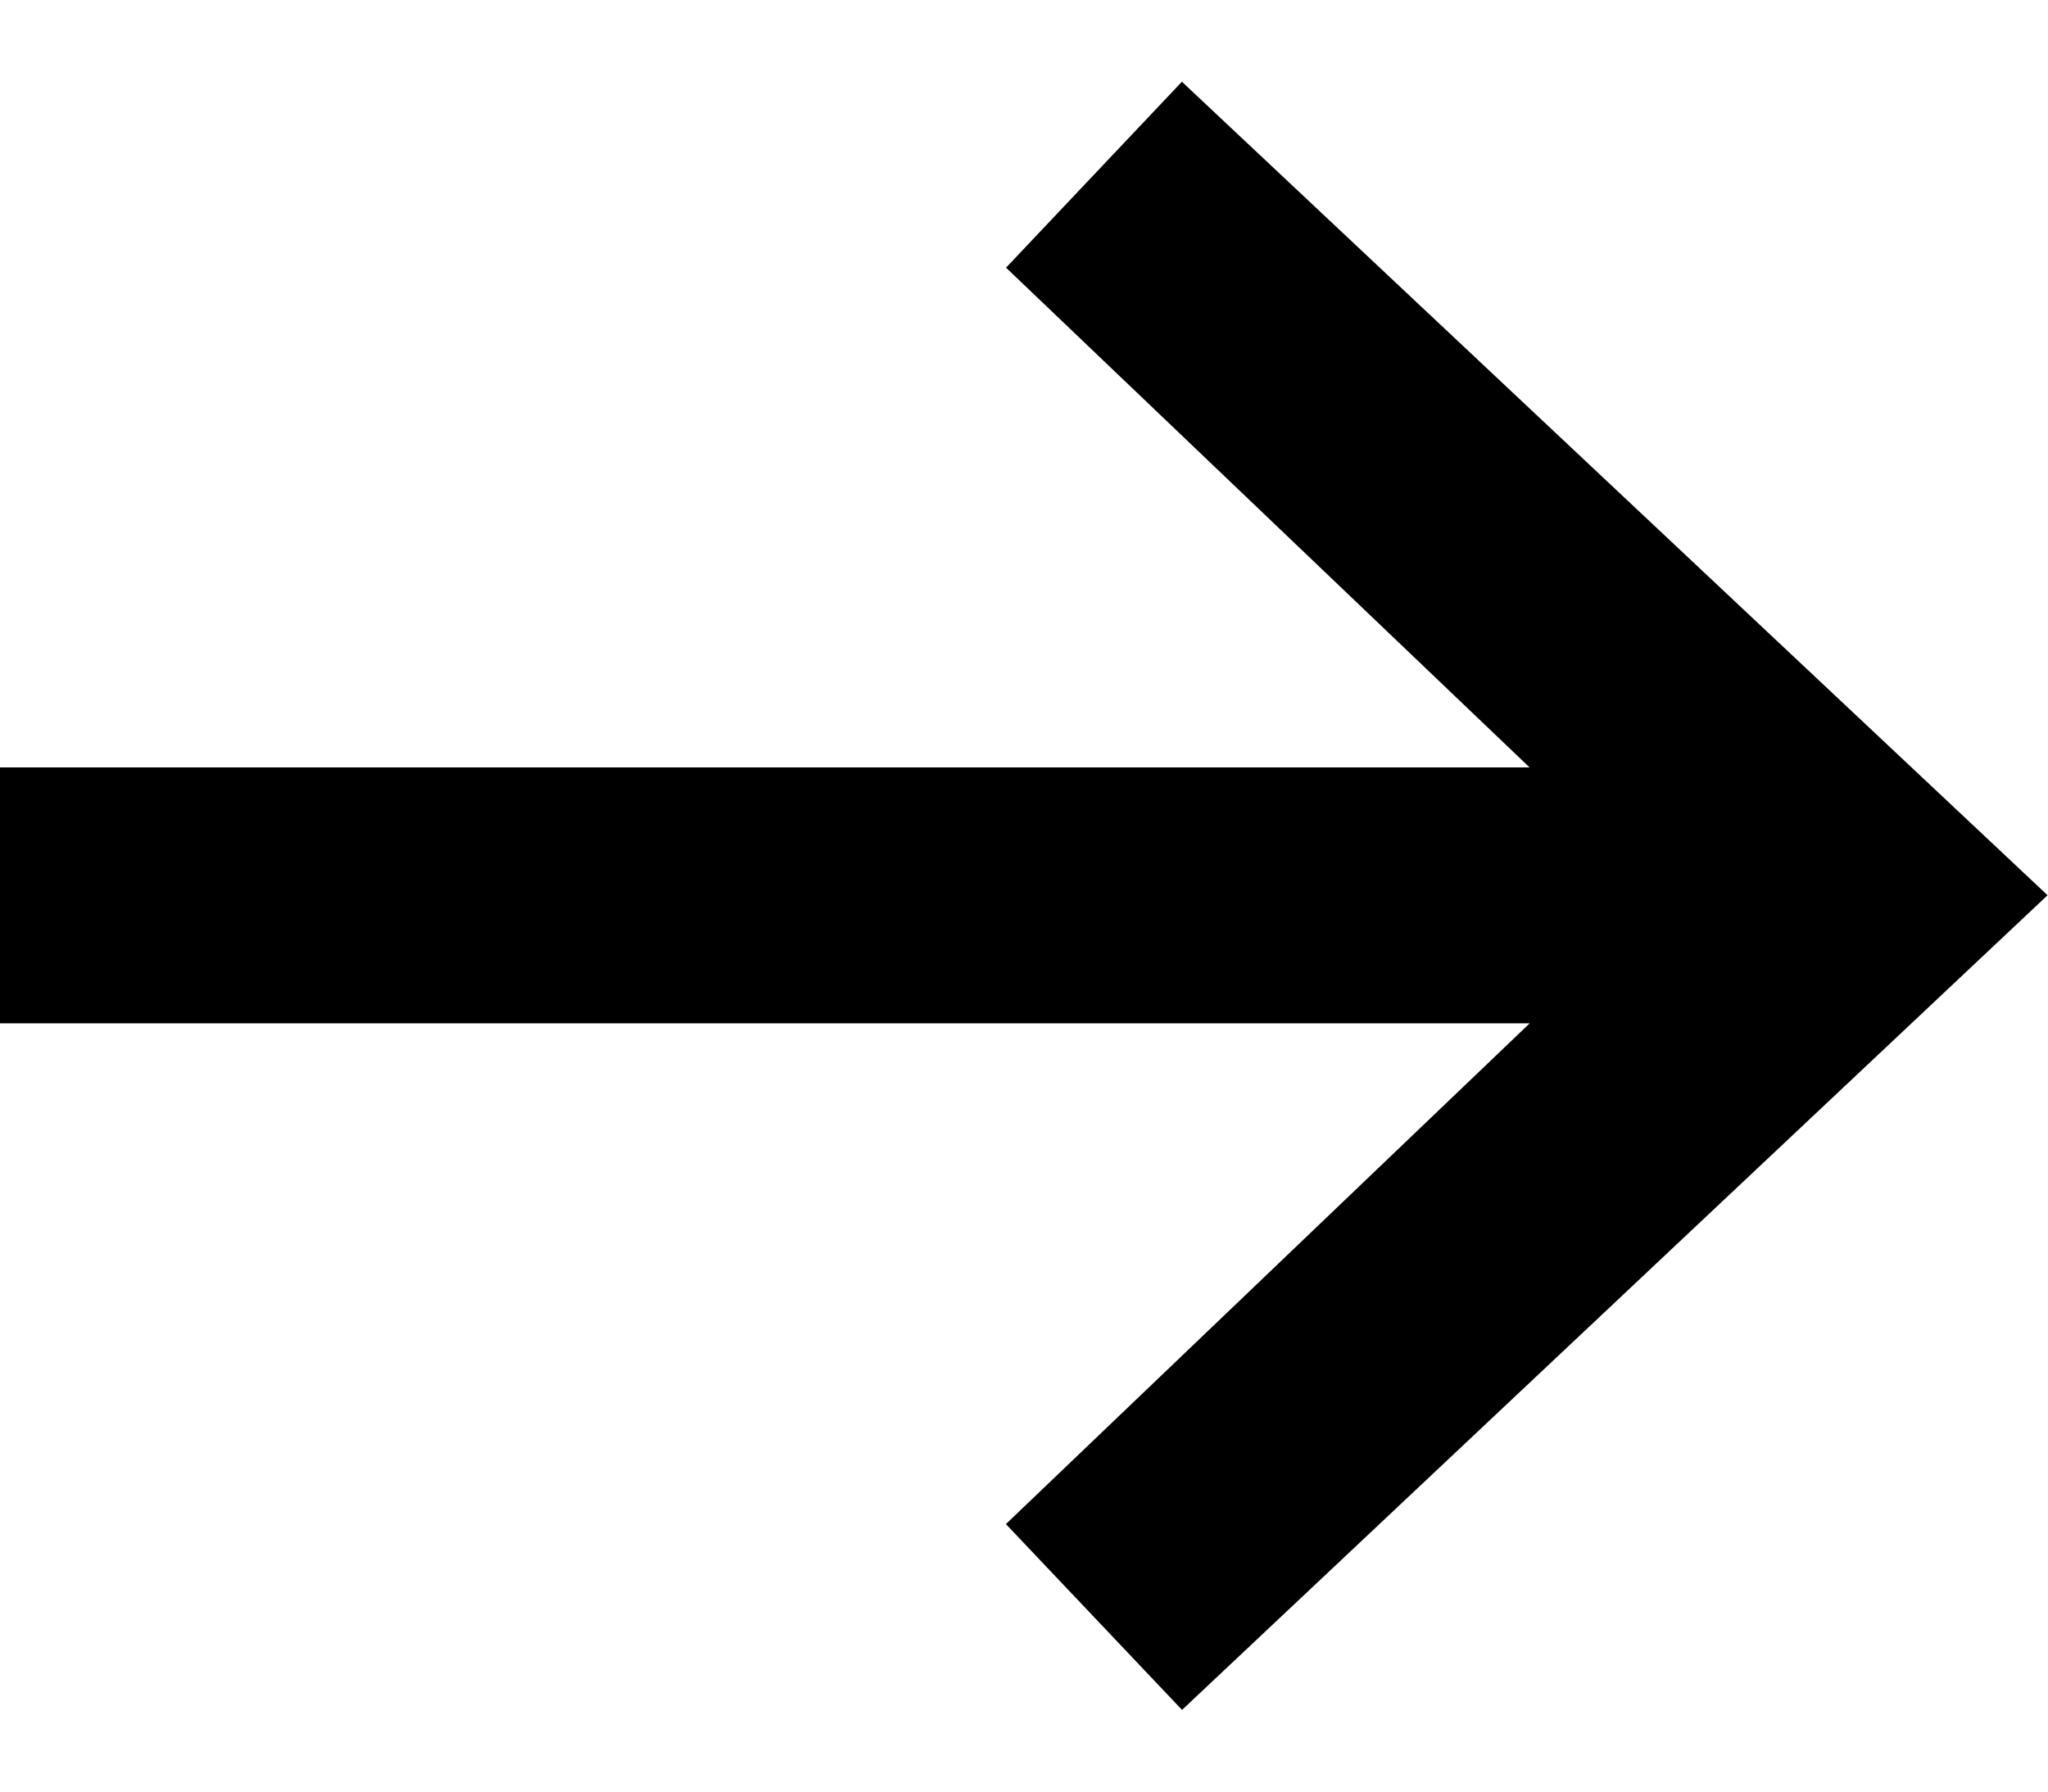
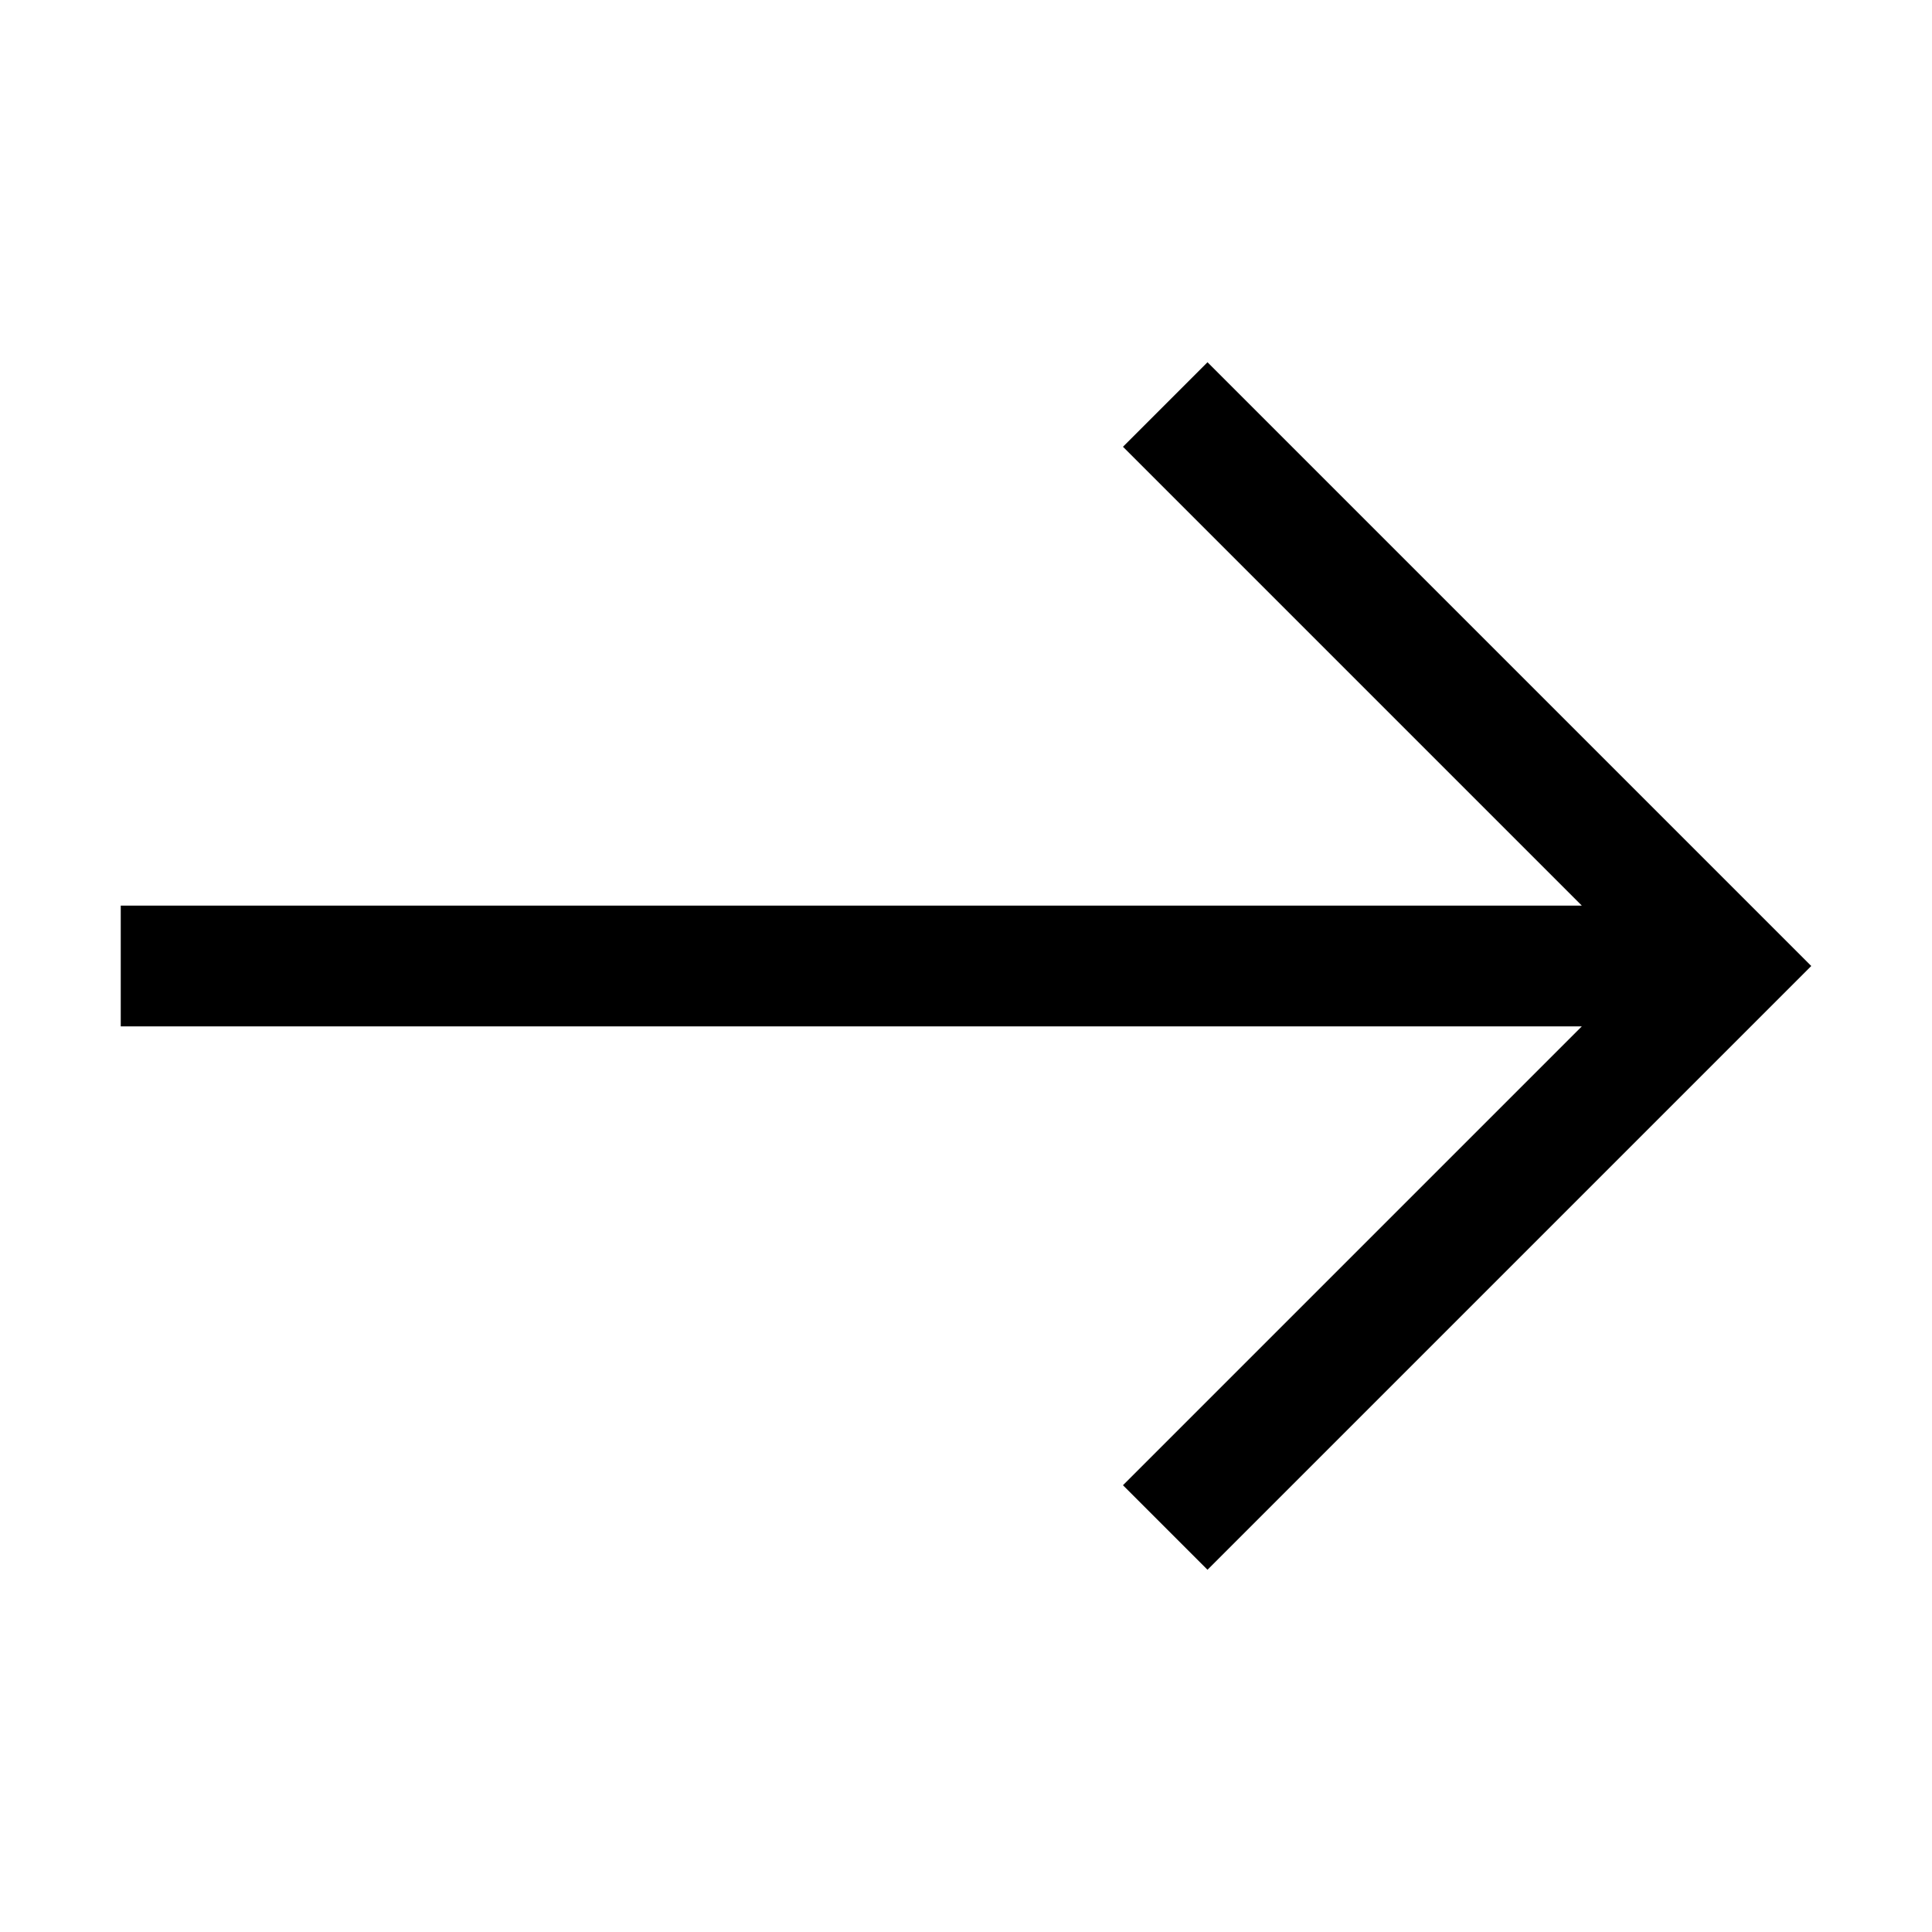
- <svg xmlns="http://www.w3.org/2000/svg" width="16px" height="14px" viewBox="0 0 16 14" version="1.1">
-   <defs />
-   <g id="arrow--right" stroke="none" stroke-width="1" fill="none" fill-rule="evenodd">
-     <path d="M9,10.953 L12.905,6.863 L14.358,8.237 L8.001,15 L1.635,8.238 L3.087,6.862 L7,10.954 L7,-1 L9,-1 L9,10.953 Z" id="arrow" fill="#000000" fill-rule="nonzero" transform="translate(7.996636, 7) rotate(-90) translate(-7.996636, -7) " />
-   </g>
+ <svg xmlns="http://www.w3.org/2000/svg" version="1.1" id="icon" x="0px" y="0px" width="16px" height="16px" viewBox="0 0 16 16" style="enable-background:new 0 0 16 16;" xml:space="preserve">
+   <style type="text/css">
+ 	.st0{fill:none;}
+ </style>
+   <polygon points="9.3,3.7 13.1,7.5 1,7.5 1,8.5 13.1,8.5 9.3,12.3 10,13 15,8 10,3 " />
+   <rect id="_Transparent_Rectangle_" class="st0" width="16" height="16" />
</svg>
